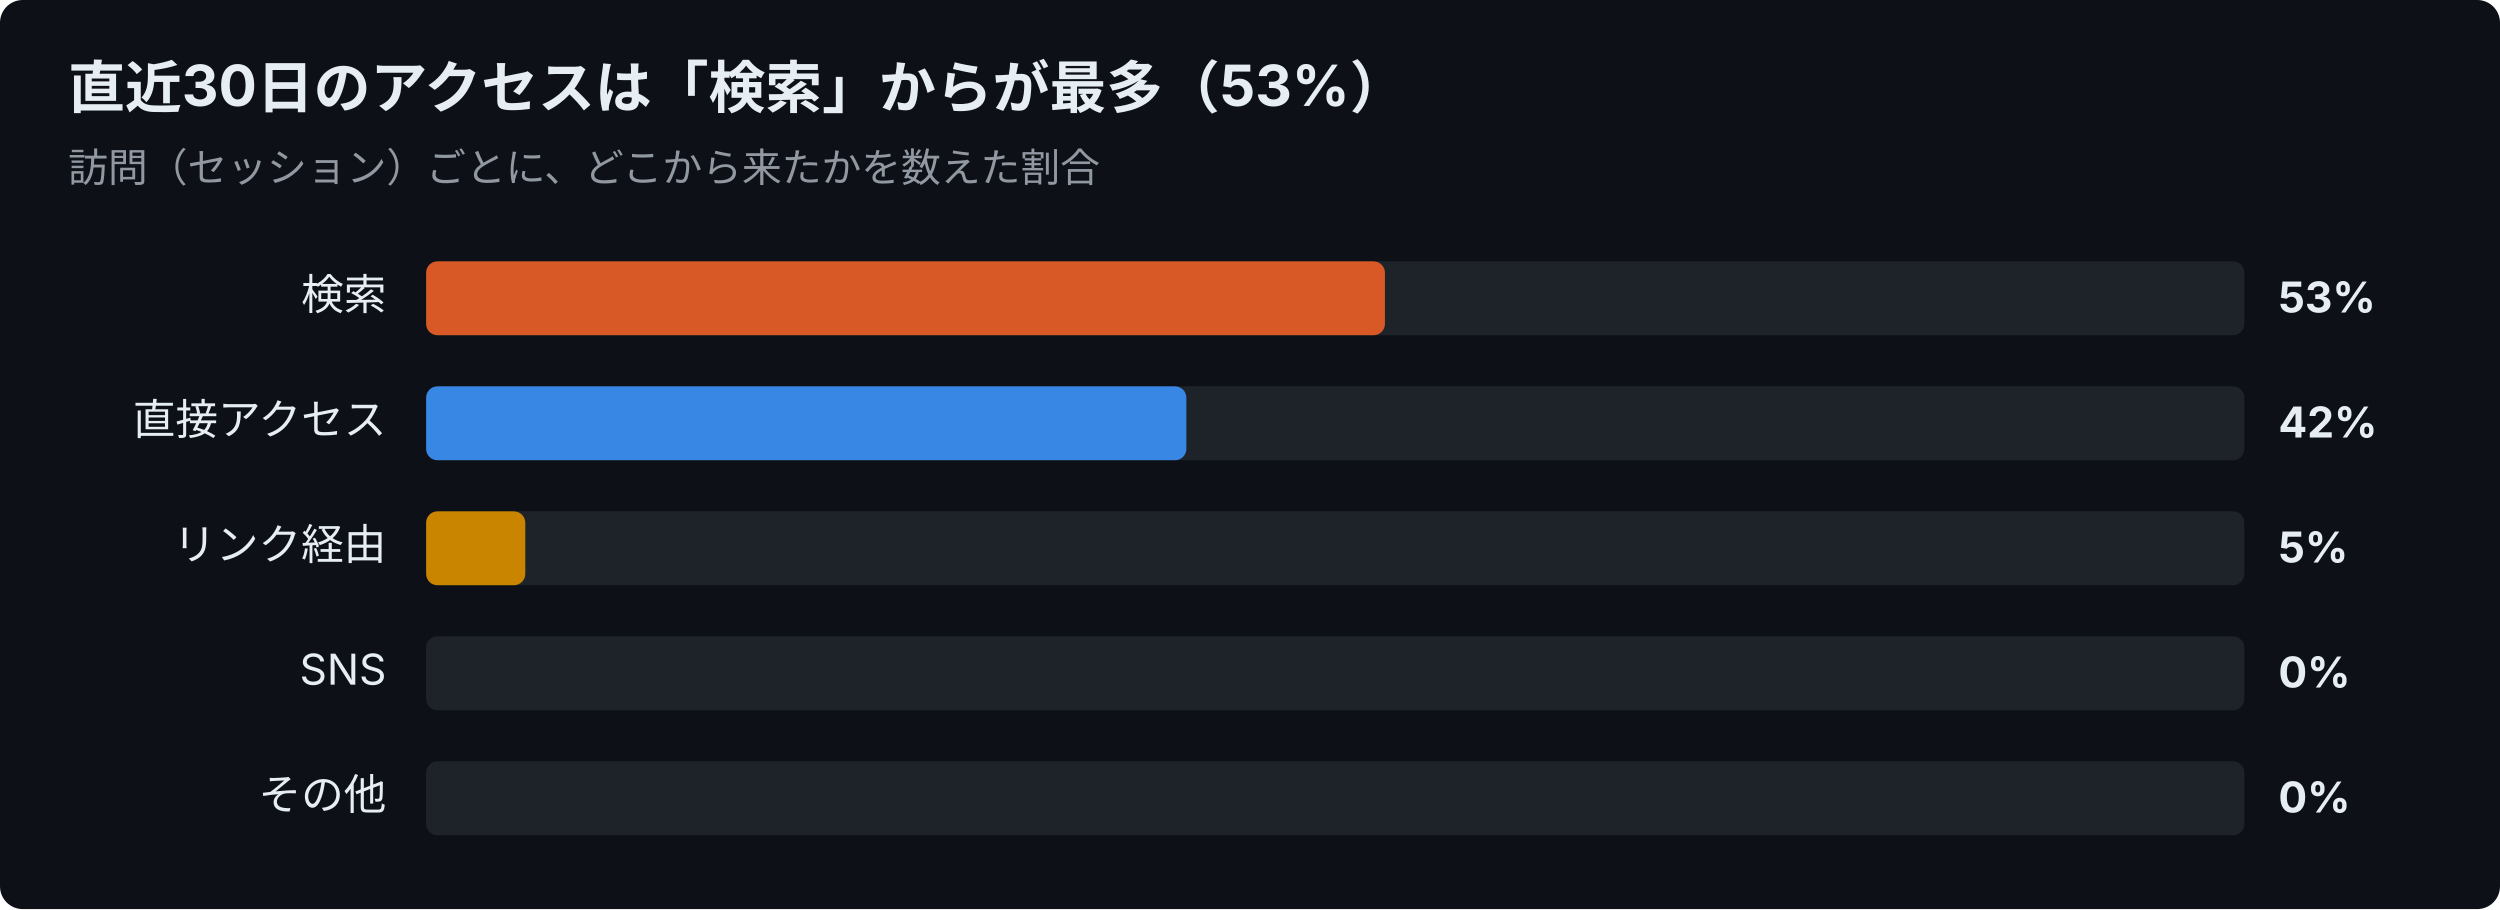
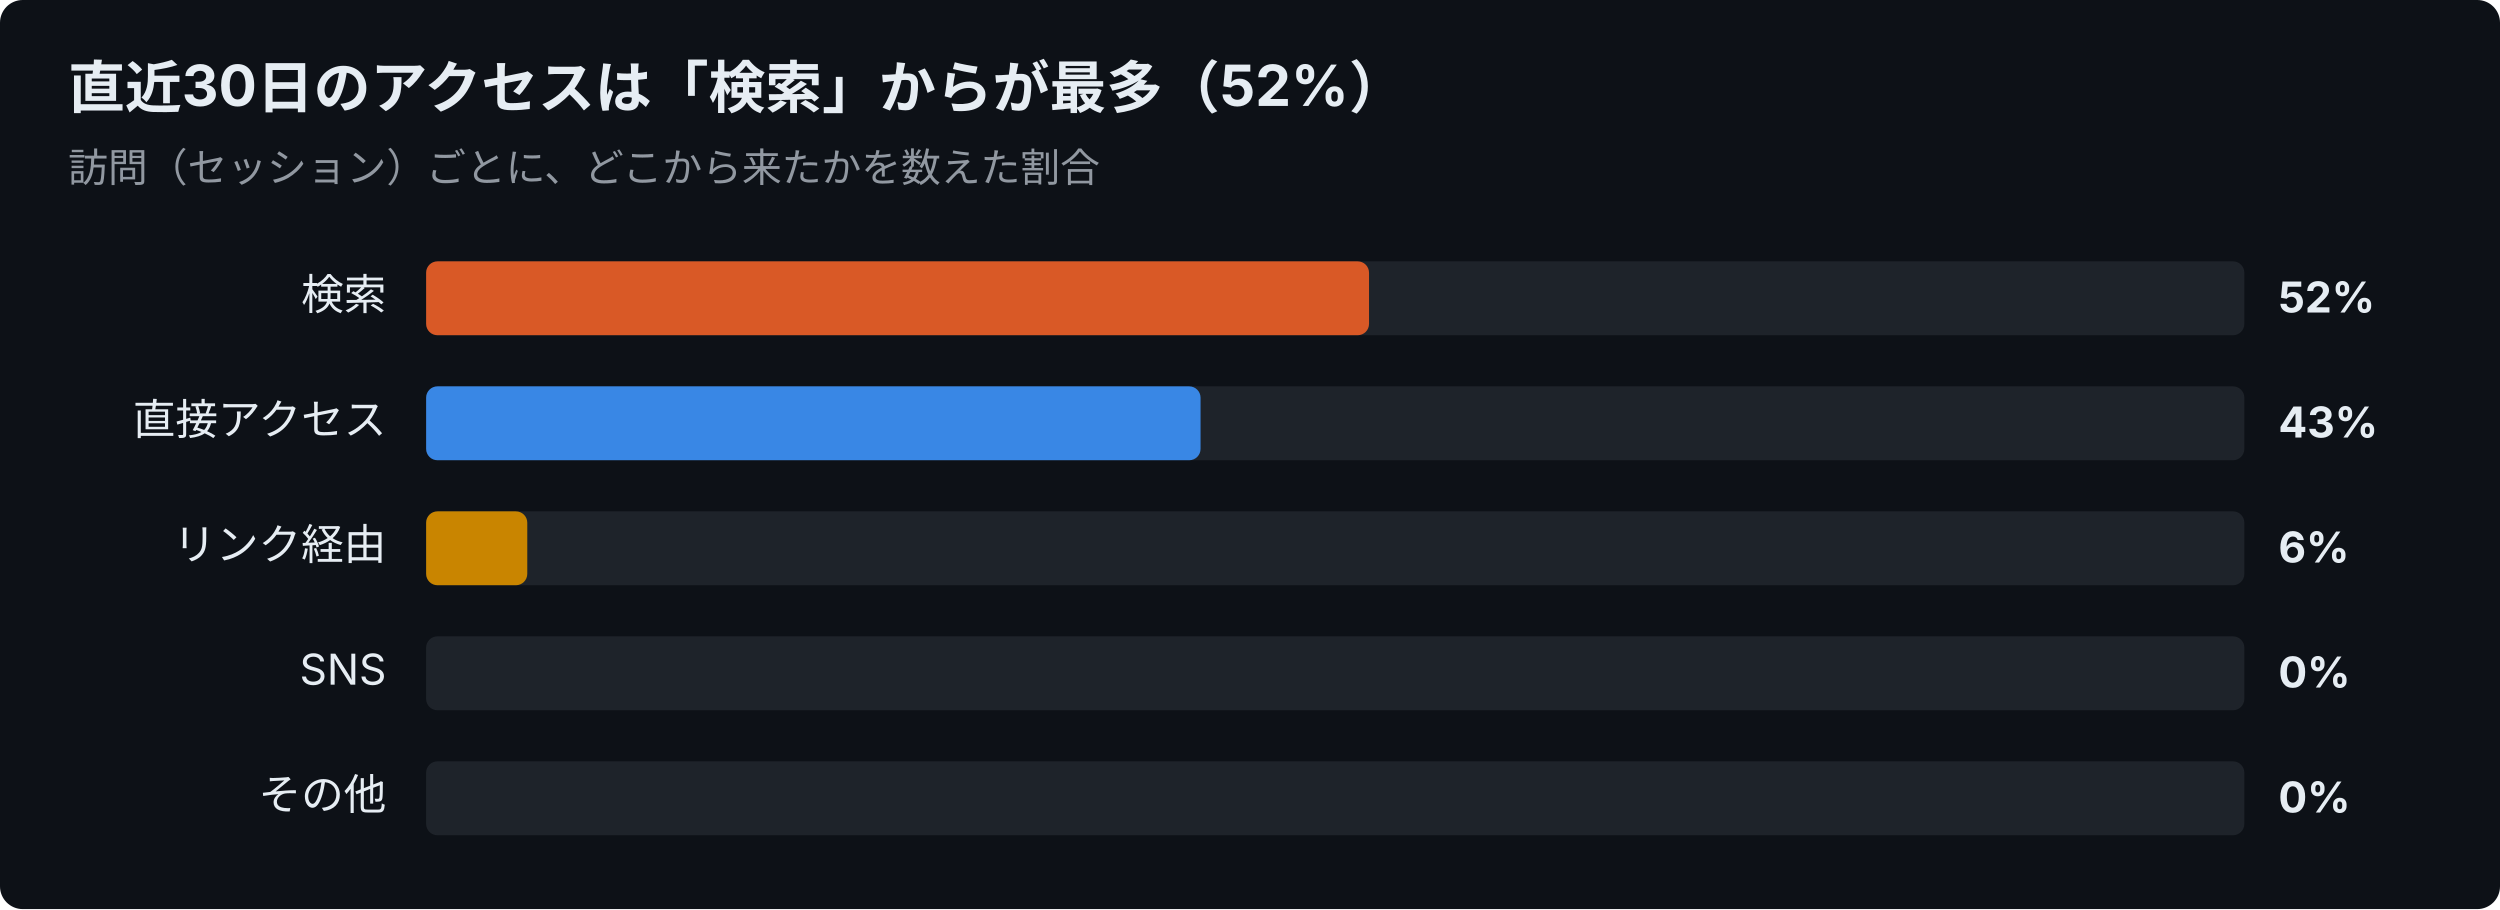
<svg xmlns="http://www.w3.org/2000/svg" width="880" height="320" viewBox="0 0 880 320" font-family="-apple-system,Segoe UI,Hiragino Sans,Noto Sans JP,Yu Gothic,sans-serif">
  <rect width="880" height="320" rx="8" fill="#0d1117" />
-   <text x="24" y="38" font-size="20" font-weight="700" fill="#e6edf3">直近30日のアクセスは「検索」からが最多（53%）</text>
+   <text x="24" y="38" font-size="20" font-weight="700" fill="#e6edf3">直近30日のアクセスは「検索」からが最多（52%）</text>
  <text x="24" y="64" font-size="14" fill="#9198a1">訪問（セッション）ごとに、どこから来たかを数えた割合</text>
  <text x="136" y="109" font-size="15" text-anchor="end" fill="#e6edf3">検索</text>
  <rect x="150" y="92" width="640" height="26" rx="4" fill="#30363d" opacity="0.5" />
-   <rect x="150" y="92" width="337.5" height="26" rx="4" fill="#d95926" />
-   <text x="802" y="110" font-size="15" font-weight="700" fill="#e6edf3">53%</text>
+   <rect x="150" y="92" width="331.9" height="26" rx="4" fill="#d95926" />
+   <text x="802" y="110" font-size="15" font-weight="700" fill="#e6edf3">52%</text>
  <text x="136" y="153" font-size="15" text-anchor="end" fill="#e6edf3">直接アクセス</text>
  <rect x="150" y="136" width="640" height="26" rx="4" fill="#30363d" opacity="0.5" />
-   <rect x="150" y="136" width="267.6" height="26" rx="4" fill="#3987e5" />
-   <text x="802" y="154" font-size="15" font-weight="700" fill="#e6edf3">42%</text>
+   <rect x="150" y="136" width="272.6" height="26" rx="4" fill="#3987e5" />
+   <text x="802" y="154" font-size="15" font-weight="700" fill="#e6edf3">43%</text>
  <text x="136" y="197" font-size="15" text-anchor="end" fill="#e6edf3">リンク経由</text>
  <rect x="150" y="180" width="640" height="26" rx="4" fill="#30363d" opacity="0.5" />
-   <rect x="150" y="180" width="34.9" height="26" rx="4" fill="#c98500" />
-   <text x="802" y="198" font-size="15" font-weight="700" fill="#e6edf3">5%</text>
+   <rect x="150" y="180" width="35.6" height="26" rx="4" fill="#c98500" />
+   <text x="802" y="198" font-size="15" font-weight="700" fill="#e6edf3">6%</text>
  <text x="136" y="241" font-size="15" text-anchor="end" fill="#e6edf3">SNS</text>
  <rect x="150" y="224" width="640" height="26" rx="4" fill="#30363d" opacity="0.5" />
  <text x="802" y="242" font-size="15" font-weight="700" fill="#e6edf3">0%</text>
  <text x="136" y="285" font-size="15" text-anchor="end" fill="#e6edf3">その他</text>
  <rect x="150" y="268" width="640" height="26" rx="4" fill="#30363d" opacity="0.5" />
  <text x="802" y="286" font-size="15" font-weight="700" fill="#e6edf3">0%</text>
</svg>
